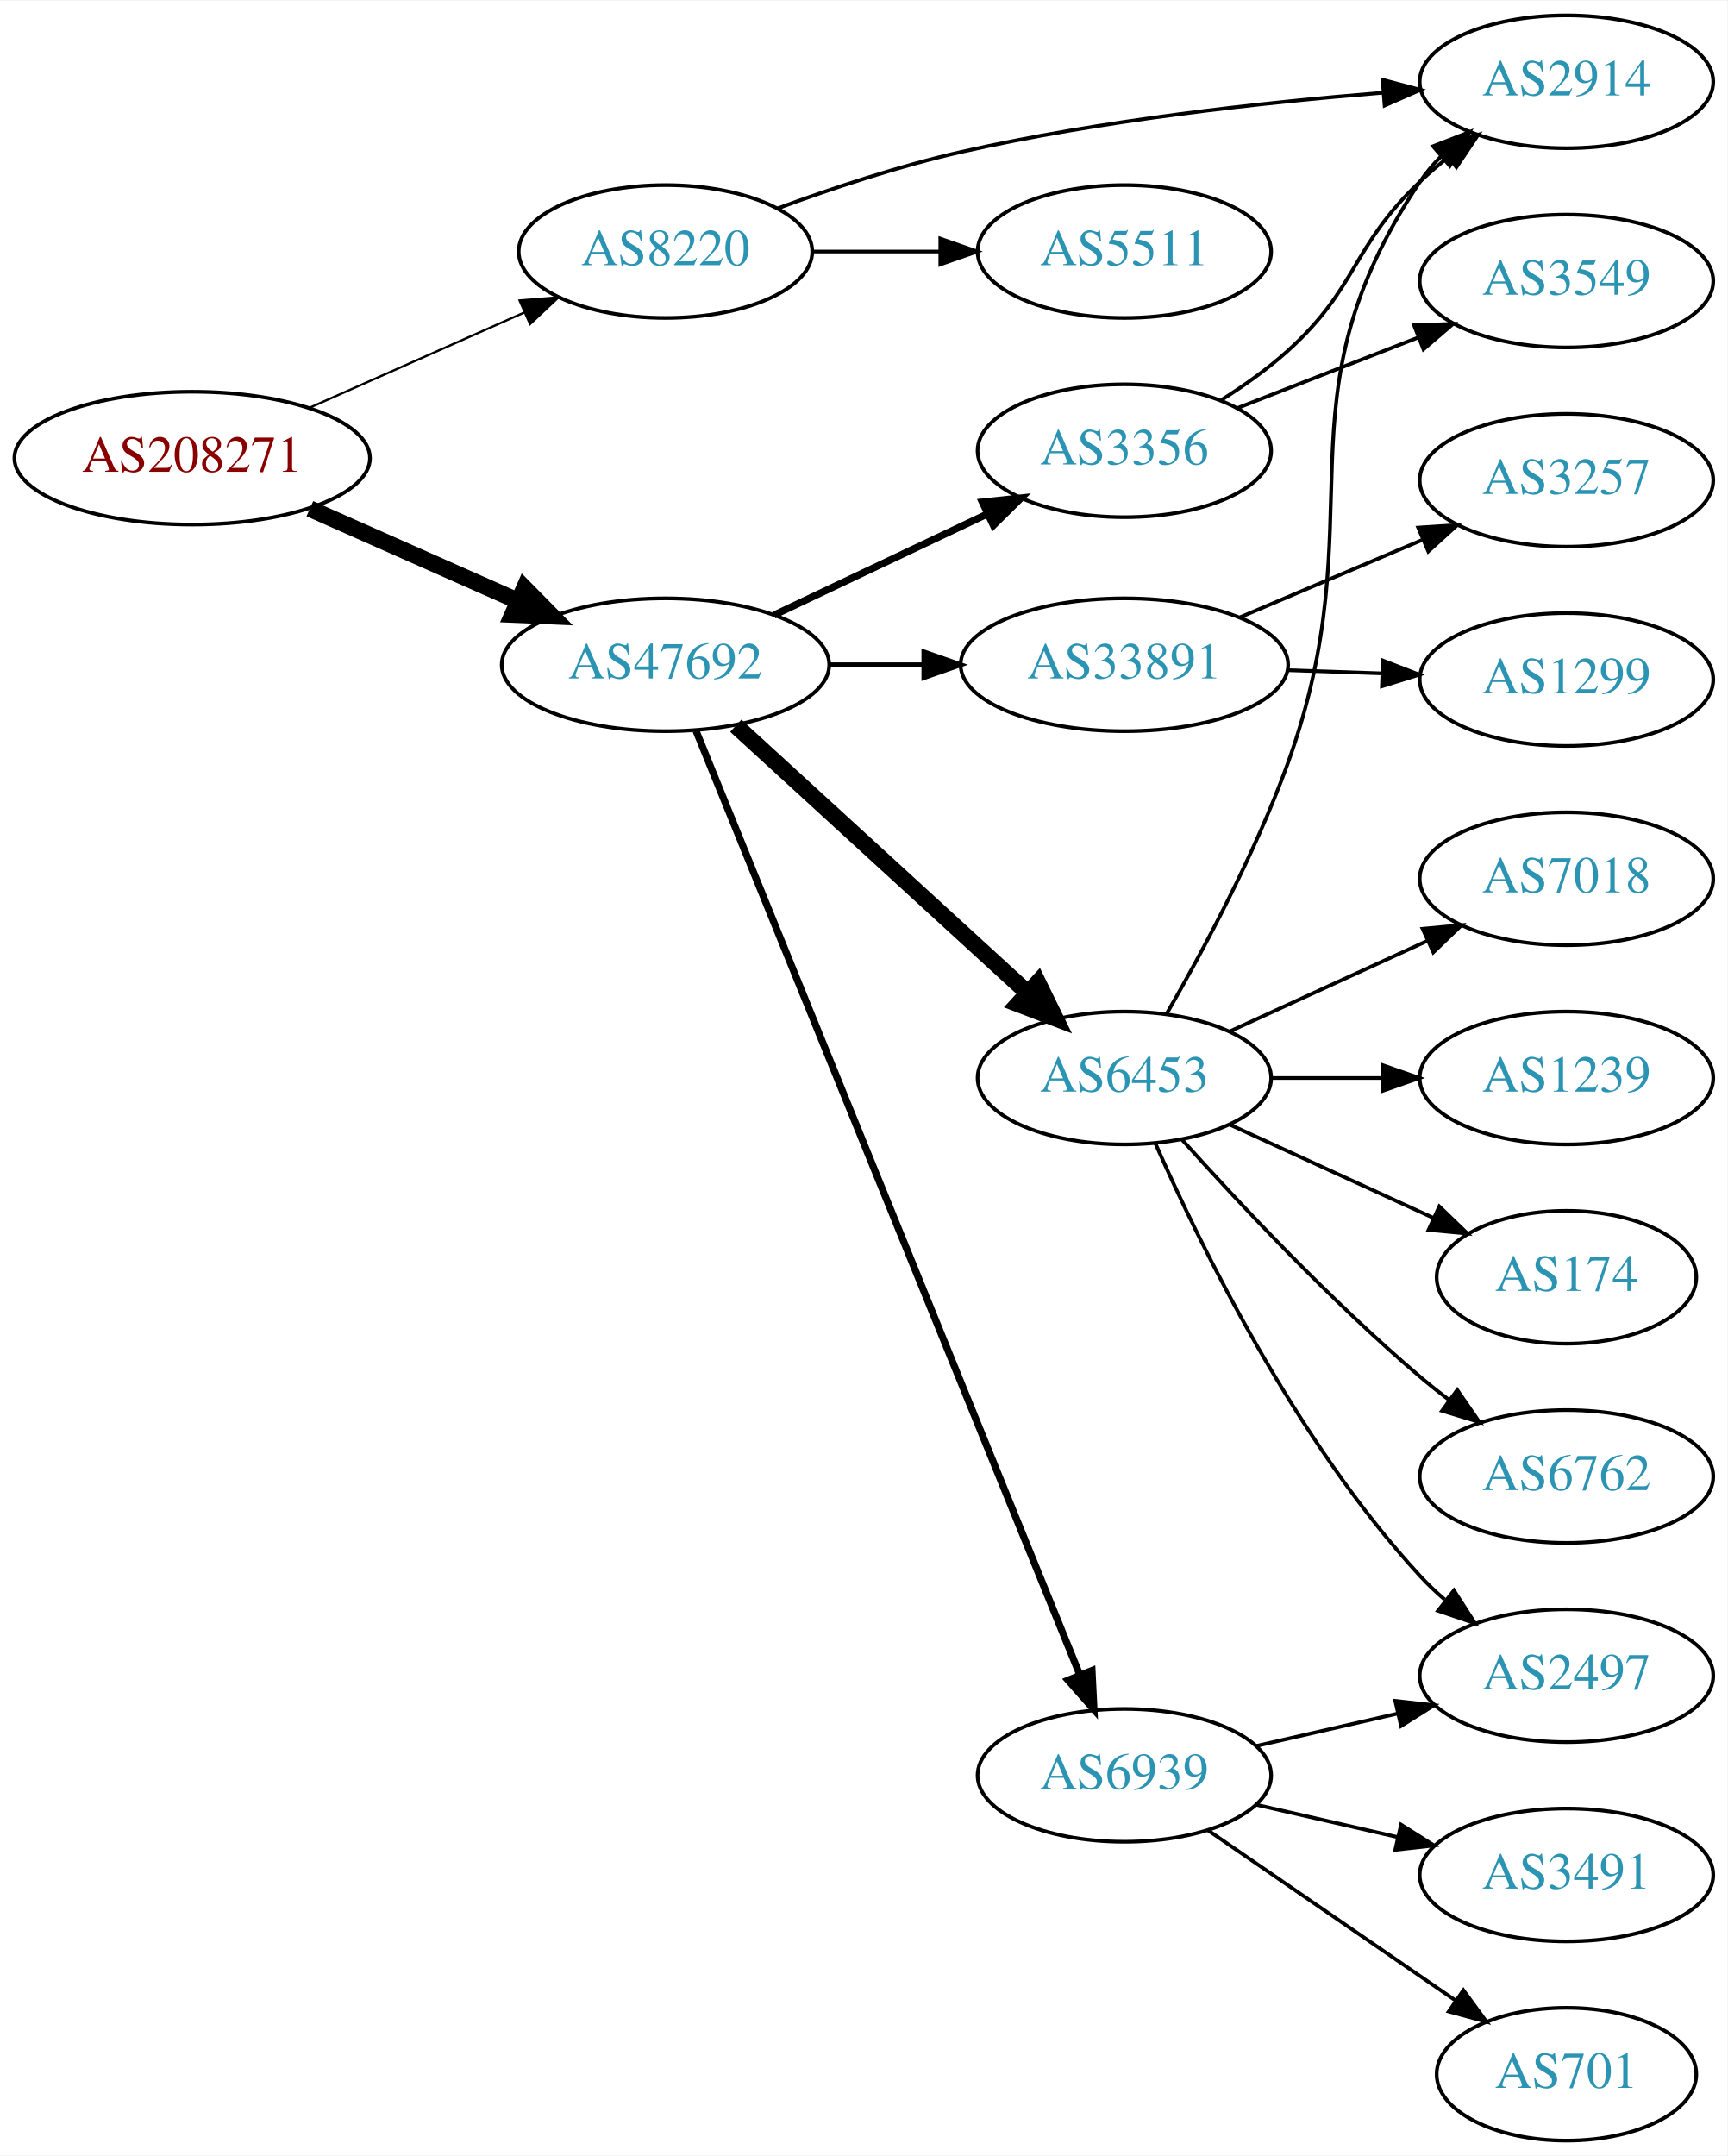
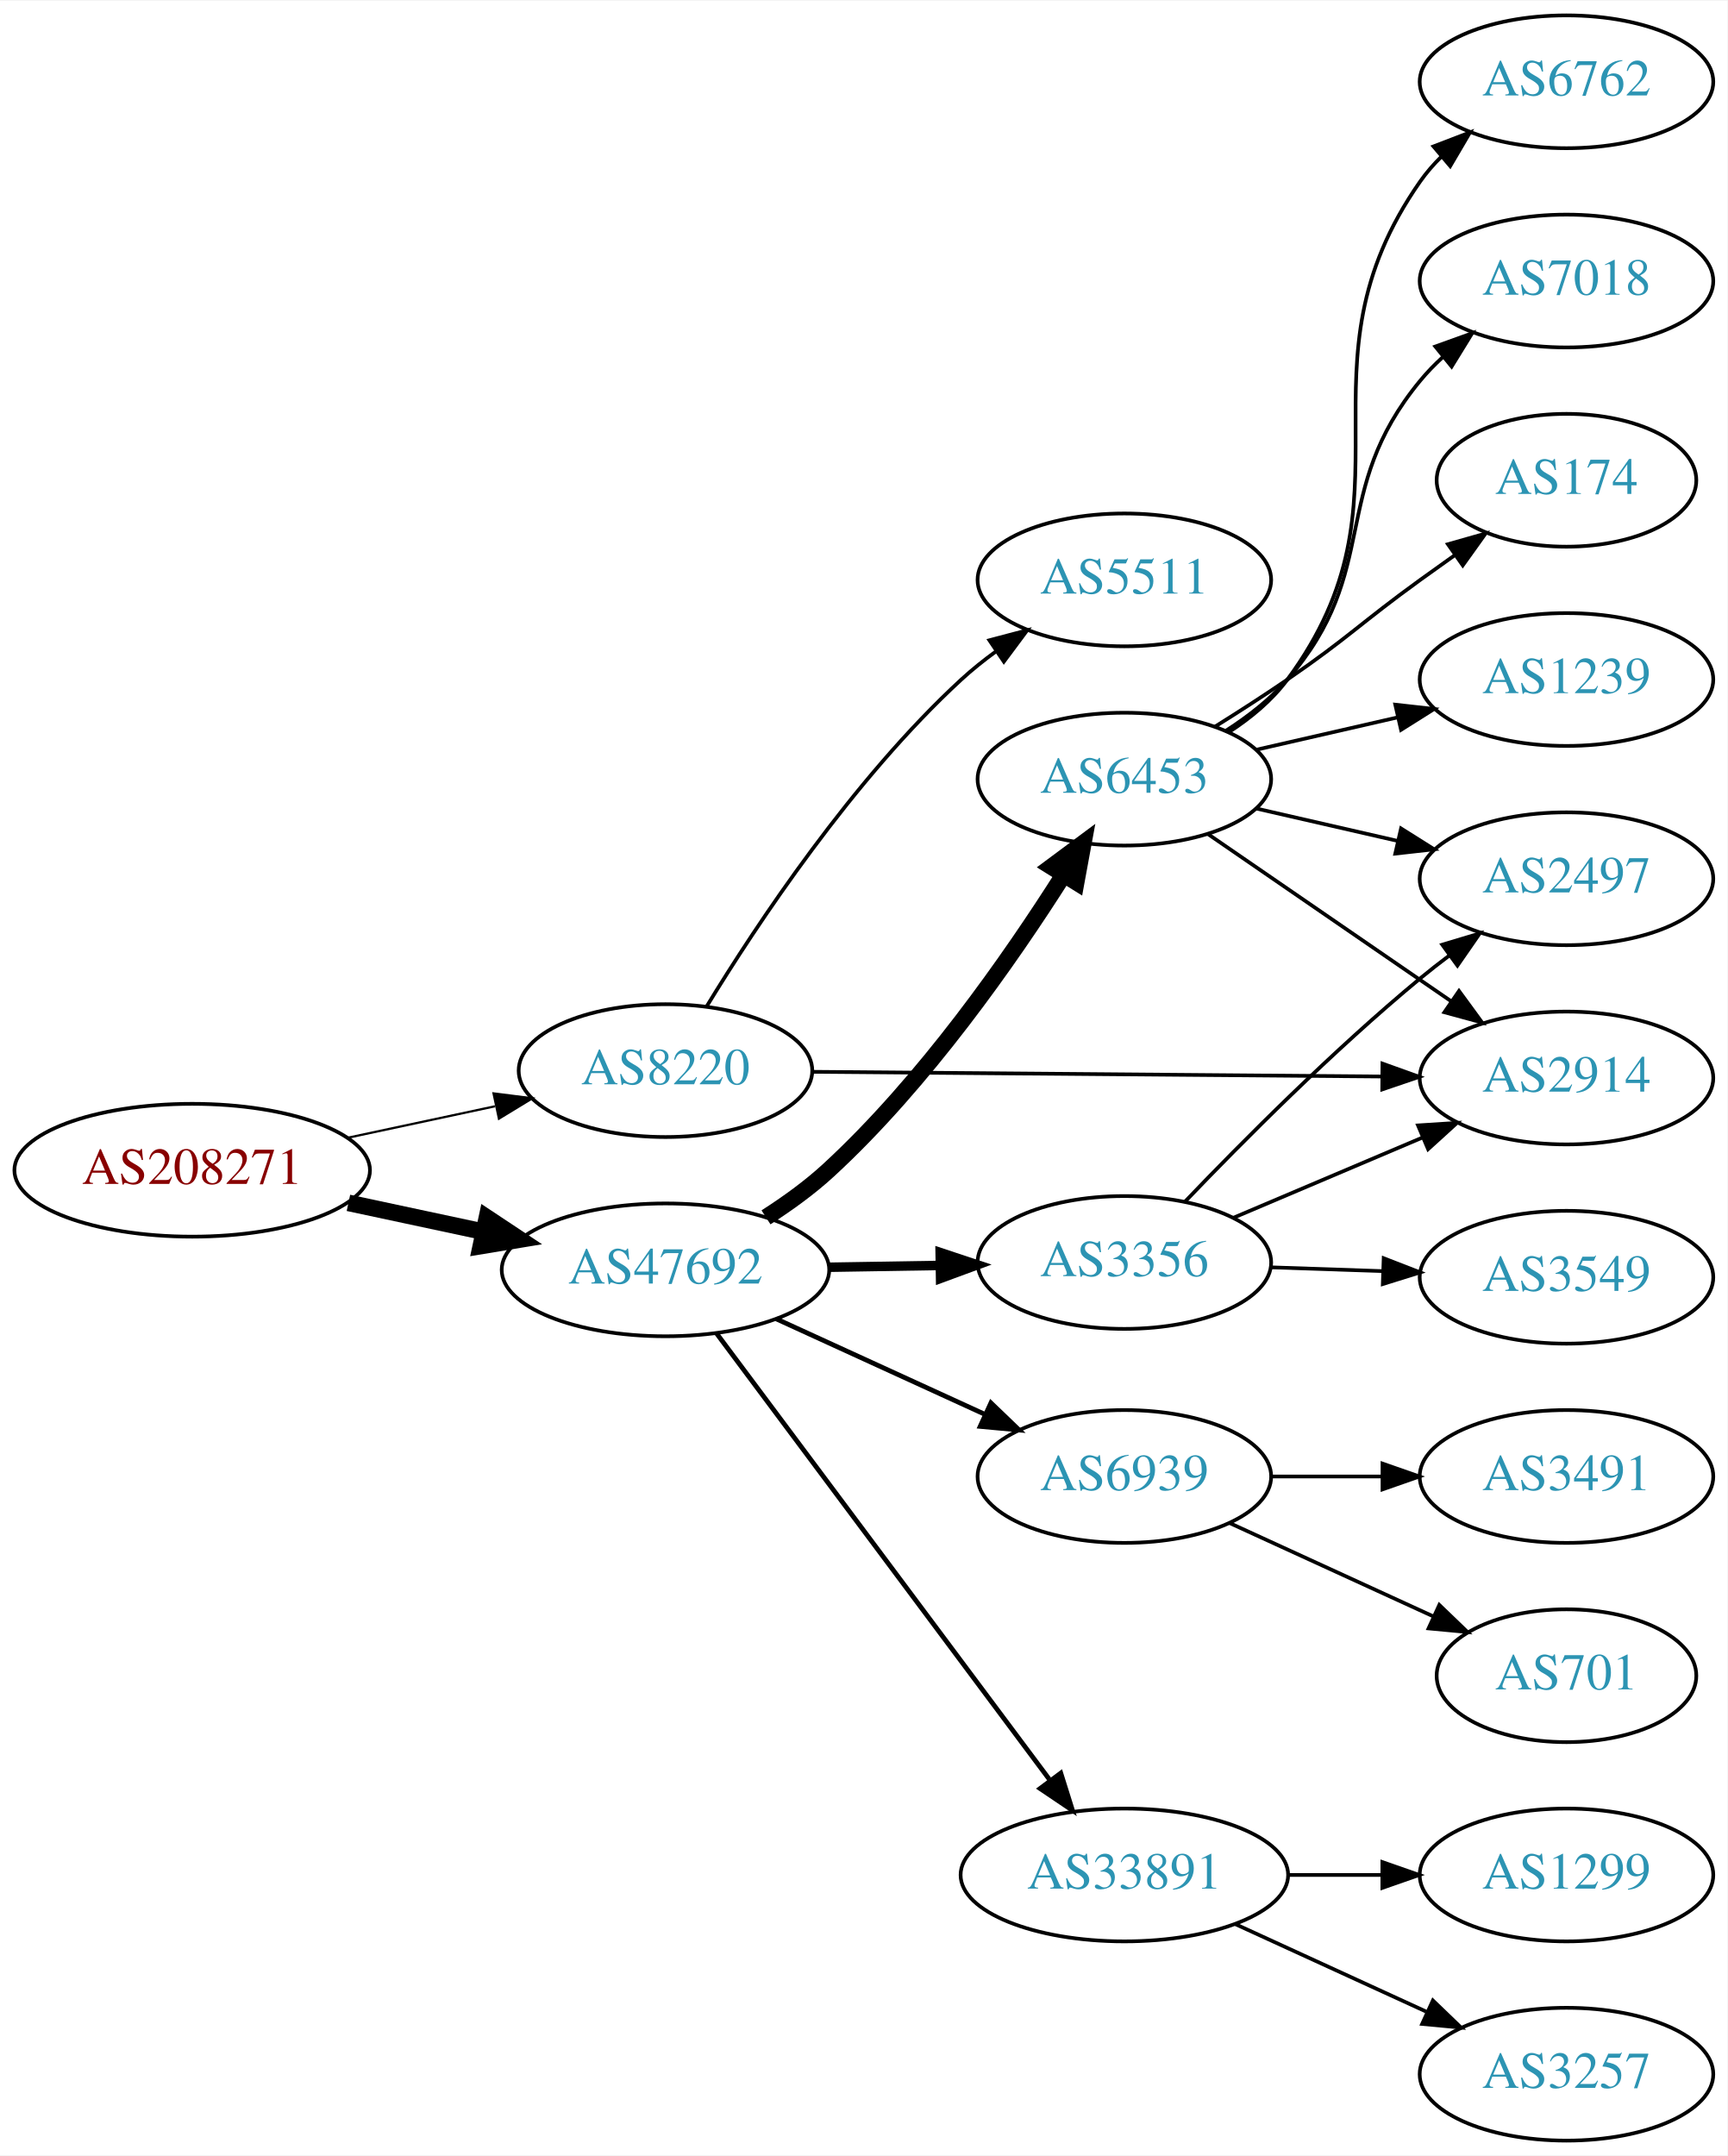
<svg xmlns="http://www.w3.org/2000/svg" xmlns:xlink="http://www.w3.org/1999/xlink" width="468pt" height="584pt" viewBox="0.00 0.00 468.27 584.00">
  <g id="graph0" class="graph" transform="scale(1 1) rotate(0) translate(4 580)">
    <polygon fill="white" stroke="none" points="-4,4 -4,-580 464.269,-580 464.269,4 -4,4" />
    <g id="node1" class="node">
      <g id="a_node1">
        <a xlink:href="/asn/208271" xlink:title="AS208271 ~ JAGGAER Austria GmbH [AT]">
-           <ellipse fill="#ffffff" stroke="black" cx="48.096" cy="-456" rx="48.192" ry="18" />
-           <text text-anchor="middle" x="48.096" y="-452.3" font-family="Times,serif" font-size="14.00" fill="#880000">AS208271</text>
+           <ellipse fill="#ffffff" stroke="black" cx="48.096" cy="-263" rx="48.192" ry="18" />
+           <text text-anchor="middle" x="48.096" y="-259.3" font-family="Times,serif" font-size="14.00" fill="#880000">AS208271</text>
        </a>
      </g>
    </g>
    <g id="node2" class="node">
      <g id="a_node2">
        <a xlink:href="/asn/8220" xlink:title="AS8220 ~ COLT [GB]">
-           <ellipse fill="#ffffff" stroke="black" cx="176.388" cy="-512" rx="39.794" ry="18" />
-           <text text-anchor="middle" x="176.388" y="-508.3" font-family="Times,serif" font-size="14.00" fill="#2c94b3">AS8220</text>
+           <ellipse fill="#ffffff" stroke="black" cx="176.388" cy="-290" rx="39.794" ry="18" />
+           <text text-anchor="middle" x="176.388" y="-286.3" font-family="Times,serif" font-size="14.00" fill="#2c94b3">AS8220</text>
        </a>
      </g>
    </g>
    <g id="edge1" class="edge">
-       <path fill="none" stroke="black" stroke-width="0.6" d="M79.99,-469.699C97.526,-477.475 119.599,-487.262 138.094,-495.463" />
-       <polygon fill="black" stroke="black" stroke-width="0.6" points="136.837,-498.735 147.397,-499.589 139.674,-492.335 136.837,-498.735" />
+       <path fill="none" stroke="black" stroke-width="0.6" d="M90.448,-271.841C103.163,-274.559 117.222,-277.565 130.181,-280.335" />
+       <polygon fill="black" stroke="black" stroke-width="0.6" points="129.781,-283.829 140.292,-282.497 131.245,-276.984 129.781,-283.829" />
    </g>
    <g id="node3" class="node">
      <g id="a_node3">
        <a xlink:href="/asn/47692" xlink:title="AS47692 ~ Nessus GmbH [AT]">
-           <ellipse fill="#ffffff" stroke="black" cx="176.388" cy="-400" rx="44.393" ry="18" />
-           <text text-anchor="middle" x="176.388" y="-396.3" font-family="Times,serif" font-size="14.00" fill="#2c94b3">AS47692</text>
+           <ellipse fill="#ffffff" stroke="black" cx="176.388" cy="-236" rx="44.393" ry="18" />
+           <text text-anchor="middle" x="176.388" y="-232.3" font-family="Times,serif" font-size="14.00" fill="#2c94b3">AS47692</text>
        </a>
      </g>
    </g>
    <g id="edge2" class="edge">
-       <path fill="none" stroke="black" stroke-width="4.5" d="M79.99,-442.301C97.029,-434.746 118.35,-425.291 136.512,-417.238" />
-       <polygon fill="black" stroke="black" stroke-width="4.5" points="138.136,-420.825 145.682,-413.172 134.944,-413.626 138.136,-420.825" />
+       <path fill="none" stroke="black" stroke-width="4.5" d="M90.448,-254.159C102.138,-251.66 114.964,-248.918 127.027,-246.339" />
+       <polygon fill="black" stroke="black" stroke-width="4.5" points="127.983,-250.161 136.939,-244.22 126.336,-242.46 127.983,-250.161" />
    </g>
    <g id="node4" class="node">
      <g id="a_node4">
-         <a xlink:href="/asn/2914" xlink:title="AS2914 ~ NTT America, Inc. [US]">
-           <ellipse fill="#ffffff" stroke="black" cx="420.622" cy="-558" rx="39.794" ry="18" />
-           <text text-anchor="middle" x="420.622" y="-554.3" font-family="Times,serif" font-size="14.00" fill="#2c94b3">AS2914</text>
+         <a xlink:href="/asn/5511" xlink:title="AS5511 ~ Orange S.A. [FR]">
+           <ellipse fill="#ffffff" stroke="black" cx="300.78" cy="-423" rx="39.794" ry="18" />
+           <text text-anchor="middle" x="300.78" y="-419.3" font-family="Times,serif" font-size="14.00" fill="#2c94b3">AS5511</text>
        </a>
      </g>
    </g>
    <g id="edge3" class="edge">
-       <path fill="none" stroke="black" d="M206.668,-523.647C221.424,-529.087 239.723,-535.189 256.584,-539 294.456,-547.56 338.2,-552.391 370.836,-555.036" />
-       <polygon fill="black" stroke="black" points="370.782,-558.543 381.021,-555.821 371.319,-551.563 370.782,-558.543" />
+       <path fill="none" stroke="black" d="M187.506,-307.329C201.155,-329.691 227.171,-368.934 256.584,-396 259.502,-398.686 262.723,-401.259 266.052,-403.676" />
+       <polygon fill="black" stroke="black" points="264.191,-406.643 274.436,-409.342 268.11,-400.843 264.191,-406.643" />
    </g>
    <g id="node5" class="node">
      <g id="a_node5">
-         <a xlink:href="/asn/5511" xlink:title="AS5511 ~ Orange S.A. [FR]">
-           <ellipse fill="#ffffff" stroke="black" cx="300.78" cy="-512" rx="39.794" ry="18" />
-           <text text-anchor="middle" x="300.78" y="-508.3" font-family="Times,serif" font-size="14.00" fill="#2c94b3">AS5511</text>
+         <a xlink:href="/asn/2914" xlink:title="AS2914 ~ NTT America, Inc. [US]">
+           <ellipse fill="#ffffff" stroke="black" cx="420.622" cy="-288" rx="39.794" ry="18" />
+           <text text-anchor="middle" x="420.622" y="-284.3" font-family="Times,serif" font-size="14.00" fill="#2c94b3">AS2914</text>
        </a>
      </g>
    </g>
    <g id="edge4" class="edge">
-       <path fill="none" stroke="black" d="M216.113,-512C227.052,-512 239.102,-512 250.568,-512" />
-       <polygon fill="black" stroke="black" points="250.886,-515.5 260.886,-512 250.886,-508.5 250.886,-515.5" />
+       <path fill="none" stroke="black" d="M216.038,-289.681C257.923,-289.335 324.867,-288.782 370.464,-288.406" />
+       <polygon fill="black" stroke="black" points="370.738,-291.904 380.708,-288.321 370.68,-284.904 370.738,-291.904" />
    </g>
    <g id="node6" class="node">
      <g id="a_node6">
-         <a xlink:href="/asn/33891" xlink:title="AS33891 ~ CORE-BACKBONE GMBH GLOBAL NETWORK [DE]">
-           <ellipse fill="#ffffff" stroke="black" cx="300.78" cy="-400" rx="44.393" ry="18" />
-           <text text-anchor="middle" x="300.78" y="-396.3" font-family="Times,serif" font-size="14.00" fill="#2c94b3">AS33891</text>
+         <a xlink:href="/asn/6939" xlink:title="AS6939 ~ Hurricane Electric LLC [US]">
+           <ellipse fill="#ffffff" stroke="black" cx="300.78" cy="-180" rx="39.794" ry="18" />
+           <text text-anchor="middle" x="300.78" y="-176.3" font-family="Times,serif" font-size="14.00" fill="#2c94b3">AS6939</text>
        </a>
      </g>
    </g>
    <g id="edge5" class="edge">
-       <path fill="none" stroke="black" stroke-width="1.286" d="M220.883,-400C229.089,-400 237.761,-400 246.233,-400" />
-       <polygon fill="black" stroke="black" stroke-width="1.286" points="246.424,-403.5 256.424,-400 246.424,-396.5 246.424,-403.5" />
+       <path fill="none" stroke="black" stroke-width="1.286" d="M206.393,-222.729C223.368,-214.962 244.963,-205.081 263.111,-196.778" />
+       <polygon fill="black" stroke="black" stroke-width="1.286" points="264.606,-199.942 272.243,-192.599 261.694,-193.577 264.606,-199.942" />
    </g>
    <g id="node7" class="node">
      <g id="a_node7">
-         <a xlink:href="/asn/3356" xlink:title="AS3356 ~ Level 3 Parent, LLC [US]">
-           <ellipse fill="#ffffff" stroke="black" cx="300.78" cy="-458" rx="39.794" ry="18" />
-           <text text-anchor="middle" x="300.78" y="-454.3" font-family="Times,serif" font-size="14.00" fill="#2c94b3">AS3356</text>
+         <a xlink:href="/asn/33891" xlink:title="AS33891 ~ CORE-BACKBONE GMBH GLOBAL NETWORK [DE]">
+           <ellipse fill="#ffffff" stroke="black" cx="300.78" cy="-72" rx="44.393" ry="18" />
+           <text text-anchor="middle" x="300.78" y="-68.3" font-family="Times,serif" font-size="14.00" fill="#2c94b3">AS33891</text>
        </a>
      </g>
    </g>
    <g id="edge6" class="edge">
-       <path fill="none" stroke="black" stroke-width="1.929" d="M205.774,-413.452C222.973,-421.602 245.08,-432.079 263.534,-440.824" />
-       <polygon fill="black" stroke="black" stroke-width="1.929" points="262.271,-444.098 272.807,-445.218 265.269,-437.773 262.271,-444.098" />
+       <path fill="none" stroke="black" stroke-width="1.286" d="M190.254,-218.759C211.776,-189.921 255.193,-131.744 280.419,-97.943" />
+       <polygon fill="black" stroke="black" stroke-width="1.286" points="283.541,-99.611 286.717,-89.504 277.931,-95.424 283.541,-99.611" />
    </g>
    <g id="node8" class="node">
      <g id="a_node8">
        <a xlink:href="/asn/6453" xlink:title="AS6453 ~ TATA COMMUNICATIONS (AMERICA) INC [US]">
-           <ellipse fill="#ffffff" stroke="black" cx="300.78" cy="-288" rx="39.794" ry="18" />
-           <text text-anchor="middle" x="300.78" y="-284.3" font-family="Times,serif" font-size="14.00" fill="#2c94b3">AS6453</text>
+           <ellipse fill="#ffffff" stroke="black" cx="300.78" cy="-369" rx="39.794" ry="18" />
+           <text text-anchor="middle" x="300.78" y="-365.3" font-family="Times,serif" font-size="14.00" fill="#2c94b3">AS6453</text>
        </a>
      </g>
    </g>
    <g id="edge7" class="edge">
-       <path fill="none" stroke="black" stroke-width="4.5" d="M195.447,-383.474C216.356,-364.34 250.936,-332.696 274.508,-311.126" />
-       <polygon fill="black" stroke="black" stroke-width="4.5" points="277.325,-313.885 282.044,-304.23 272.009,-308.076 277.325,-313.885" />
+       <path fill="none" stroke="black" stroke-width="4.5" d="M203.635,-250.233C209.515,-253.998 215.508,-258.329 220.584,-263 246.549,-286.895 269.868,-320.279 284.368,-343.161" />
+       <polygon fill="black" stroke="black" stroke-width="4.5" points="281.036,-345.26 289.662,-351.671 287.723,-341.1 281.036,-345.26" />
    </g>
    <g id="node9" class="node">
      <g id="a_node9">
-         <a xlink:href="/asn/6939" xlink:title="AS6939 ~ Hurricane Electric LLC [US]">
-           <ellipse fill="#ffffff" stroke="black" cx="300.78" cy="-99" rx="39.794" ry="18" />
-           <text text-anchor="middle" x="300.78" y="-95.3" font-family="Times,serif" font-size="14.00" fill="#2c94b3">AS6939</text>
+         <a xlink:href="/asn/3356" xlink:title="AS3356 ~ Level 3 Parent, LLC [US]">
+           <ellipse fill="#ffffff" stroke="black" cx="300.78" cy="-238" rx="39.794" ry="18" />
+           <text text-anchor="middle" x="300.78" y="-234.3" font-family="Times,serif" font-size="14.00" fill="#2c94b3">AS3356</text>
        </a>
      </g>
    </g>
    <g id="edge8" class="edge">
-       <path fill="none" stroke="black" stroke-width="1.929" d="M184.677,-382.072C205.298,-331.36 264.14,-186.65 288.749,-126.128" />
-       <polygon fill="black" stroke="black" stroke-width="1.929" points="292.004,-127.415 292.528,-116.834 285.519,-124.779 292.004,-127.415" />
+       <path fill="none" stroke="black" stroke-width="2.571" d="M220.883,-236.711C230.572,-236.869 240.909,-237.038 250.802,-237.2" />
+       <polygon fill="black" stroke="black" stroke-width="2.571" points="250.848,-240.701 260.904,-237.365 250.963,-233.702 250.848,-240.701" />
    </g>
    <g id="node10" class="node">
      <g id="a_node10">
-         <a xlink:href="/asn/3257" xlink:title="AS3257 ~ GTT [DE]">
-           <ellipse fill="#ffffff" stroke="black" cx="420.622" cy="-450" rx="39.794" ry="18" />
-           <text text-anchor="middle" x="420.622" y="-446.3" font-family="Times,serif" font-size="14.00" fill="#2c94b3">AS3257</text>
+         <a xlink:href="/asn/3491" xlink:title="AS3491 ~ PCCW Global, Inc. [US]">
+           <ellipse fill="#ffffff" stroke="black" cx="420.622" cy="-180" rx="39.794" ry="18" />
+           <text text-anchor="middle" x="420.622" y="-176.3" font-family="Times,serif" font-size="14.00" fill="#2c94b3">AS3491</text>
        </a>
      </g>
    </g>
    <g id="edge9" class="edge">
-       <path fill="none" stroke="black" d="M332.127,-412.876C347.149,-419.25 365.441,-427.011 381.408,-433.786" />
-       <polygon fill="black" stroke="black" points="380.427,-437.172 391,-437.856 383.161,-430.728 380.427,-437.172" />
+       <path fill="none" stroke="black" d="M340.692,-180C350.246,-180 360.595,-180 370.558,-180" />
+       <polygon fill="black" stroke="black" points="370.751,-183.5 380.75,-180 370.75,-176.5 370.751,-183.5" />
    </g>
    <g id="node11" class="node">
      <g id="a_node11">
-         <a xlink:href="/asn/1299" xlink:title="AS1299 ~ Telia Carrier [EU]">
-           <ellipse fill="#ffffff" stroke="black" cx="420.622" cy="-396" rx="39.794" ry="18" />
-           <text text-anchor="middle" x="420.622" y="-392.3" font-family="Times,serif" font-size="14.00" fill="#2c94b3">AS1299</text>
+         <a xlink:href="/asn/701" xlink:title="AS701 ~ UUNET [US]">
+           <ellipse fill="#ffffff" stroke="black" cx="420.622" cy="-126" rx="35.194" ry="18" />
+           <text text-anchor="middle" x="420.622" y="-122.3" font-family="Times,serif" font-size="14.00" fill="#2c94b3">AS701</text>
        </a>
      </g>
    </g>
    <g id="edge10" class="edge">
-       <path fill="none" stroke="black" d="M344.991,-398.533C353.303,-398.251 362.066,-397.954 370.548,-397.666" />
-       <polygon fill="black" stroke="black" points="370.832,-401.158 380.707,-397.321 370.594,-394.162 370.832,-401.158" />
-     </g>
-     <g id="edge12" class="edge">
-       <path fill="none" stroke="black" d="M327.048,-471.741C333.216,-475.636 339.585,-480.149 344.976,-485 364.275,-502.365 362.128,-513.147 380.976,-531 383.353,-533.251 385.93,-535.458 388.588,-537.58" />
-       <polygon fill="black" stroke="black" points="386.579,-540.448 396.68,-543.647 390.779,-534.848 386.579,-540.448" />
+       <path fill="none" stroke="black" d="M329.409,-167.339C345.825,-159.817 366.806,-150.202 384.403,-142.139" />
+       <polygon fill="black" stroke="black" points="386.148,-145.189 393.781,-137.842 383.232,-138.826 386.148,-145.189" />
    </g>
    <g id="node12" class="node">
      <g id="a_node12">
-         <a xlink:href="/asn/3549" xlink:title="AS3549 ~ Level 3 Parent, LLC [US]">
-           <ellipse fill="#ffffff" stroke="black" cx="420.622" cy="-504" rx="39.794" ry="18" />
-           <text text-anchor="middle" x="420.622" y="-500.3" font-family="Times,serif" font-size="14.00" fill="#2c94b3">AS3549</text>
+         <a xlink:href="/asn/3257" xlink:title="AS3257 ~ GTT [DE]">
+           <ellipse fill="#ffffff" stroke="black" cx="420.622" cy="-18" rx="39.794" ry="18" />
+           <text text-anchor="middle" x="420.622" y="-14.3" font-family="Times,serif" font-size="14.00" fill="#2c94b3">AS3257</text>
        </a>
      </g>
    </g>
    <g id="edge11" class="edge">
-       <path fill="none" stroke="black" d="M331.516,-469.608C346.31,-475.382 364.387,-482.439 380.309,-488.654" />
-       <polygon fill="black" stroke="black" points="379.307,-492.02 389.895,-492.396 381.852,-485.499 379.307,-492.02" />
-     </g>
-     <g id="edge18" class="edge">
-       <path fill="none" stroke="black" d="M312.197,-305.339C321.892,-322.129 336.135,-348.561 344.976,-373 369.476,-440.727 340.756,-471.255 380.976,-531 382.604,-533.419 384.528,-535.687 386.633,-537.8" />
-       <polygon fill="black" stroke="black" points="384.449,-540.539 394.324,-544.379 389,-535.219 384.449,-540.539" />
+       <path fill="none" stroke="black" d="M330.909,-58.652C346.521,-51.498 365.918,-42.609 382.59,-34.969" />
+       <polygon fill="black" stroke="black" points="384.409,-37.986 392.042,-30.638 381.493,-31.622 384.409,-37.986" />
    </g>
    <g id="node13" class="node">
      <g id="a_node13">
-         <a xlink:href="/asn/7018" xlink:title="AS7018 ~ AT&amp;T Services, Inc. [US]">
-           <ellipse fill="#ffffff" stroke="black" cx="420.622" cy="-342" rx="39.794" ry="18" />
-           <text text-anchor="middle" x="420.622" y="-338.3" font-family="Times,serif" font-size="14.00" fill="#2c94b3">AS7018</text>
-         </a>
-       </g>
-     </g>
-     <g id="edge13" class="edge">
-       <path fill="none" stroke="black" d="M329.409,-300.661C345.366,-307.973 365.636,-317.261 382.919,-325.181" />
-       <polygon fill="black" stroke="black" points="381.617,-328.435 392.167,-329.419 384.534,-322.071 381.617,-328.435" />
+         <a xlink:href="/asn/1299" xlink:title="AS1299 ~ Telia Carrier [EU]">
+           <ellipse fill="#ffffff" stroke="black" cx="420.622" cy="-72" rx="39.794" ry="18" />
+           <text text-anchor="middle" x="420.622" y="-68.3" font-family="Times,serif" font-size="14.00" fill="#2c94b3">AS1299</text>
+         </a>
+       </g>
+     </g>
+     <g id="edge12" class="edge">
+       <path fill="none" stroke="black" d="M344.991,-72C353.303,-72 362.066,-72 370.548,-72" />
+       <polygon fill="black" stroke="black" points="370.707,-75.5 380.707,-72 370.707,-68.5 370.707,-75.5" />
+     </g>
+     <g id="edge14" class="edge">
+       <path fill="none" stroke="black" d="M323.394,-354.143C341.882,-341.435 368.696,-323.005 389.326,-308.825" />
+       <polygon fill="black" stroke="black" points="391.488,-311.586 397.746,-303.037 387.522,-305.817 391.488,-311.586" />
    </g>
    <g id="node14" class="node">
      <g id="a_node14">
-         <a xlink:href="/asn/1239" xlink:title="AS1239 ~ Sprint [US]">
-           <ellipse fill="#ffffff" stroke="black" cx="420.622" cy="-288" rx="39.794" ry="18" />
-           <text text-anchor="middle" x="420.622" y="-284.3" font-family="Times,serif" font-size="14.00" fill="#2c94b3">AS1239</text>
-         </a>
-       </g>
-     </g>
-     <g id="edge14" class="edge">
-       <path fill="none" stroke="black" d="M340.692,-288C350.246,-288 360.595,-288 370.558,-288" />
-       <polygon fill="black" stroke="black" points="370.751,-291.5 380.75,-288 370.75,-284.5 370.751,-291.5" />
+         <a xlink:href="/asn/7018" xlink:title="AS7018 ~ ATT-INTERNET4 [US]">
+           <ellipse fill="#ffffff" stroke="black" cx="420.622" cy="-504" rx="39.794" ry="18" />
+           <text text-anchor="middle" x="420.622" y="-500.3" font-family="Times,serif" font-size="14.00" fill="#2c94b3">AS7018</text>
+         </a>
+       </g>
+     </g>
+     <g id="edge13" class="edge">
+       <path fill="none" stroke="black" d="M328.378,-382.164C334.378,-386.019 340.336,-390.659 344.976,-396 370.81,-425.742 355.911,-446.606 380.976,-477 382.831,-479.25 384.918,-481.396 387.137,-483.424" />
+       <polygon fill="black" stroke="black" points="385.072,-486.256 395.041,-489.844 389.485,-480.823 385.072,-486.256" />
    </g>
    <g id="node15" class="node">
      <g id="a_node15">
        <a xlink:href="/asn/174" xlink:title="AS174 ~ Cogent Communications [US]">
-           <ellipse fill="#ffffff" stroke="black" cx="420.622" cy="-234" rx="35.194" ry="18" />
-           <text text-anchor="middle" x="420.622" y="-230.3" font-family="Times,serif" font-size="14.00" fill="#2c94b3">AS174</text>
+           <ellipse fill="#ffffff" stroke="black" cx="420.622" cy="-450" rx="35.194" ry="18" />
+           <text text-anchor="middle" x="420.622" y="-446.3" font-family="Times,serif" font-size="14.00" fill="#2c94b3">AS174</text>
        </a>
      </g>
    </g>
    <g id="edge15" class="edge">
-       <path fill="none" stroke="black" d="M329.409,-275.339C345.825,-267.817 366.806,-258.202 384.403,-250.139" />
-       <polygon fill="black" stroke="black" points="386.148,-253.189 393.781,-245.842 383.232,-246.826 386.148,-253.189" />
+       <path fill="none" stroke="black" d="M325.328,-383.216C331.77,-387.24 338.703,-391.699 344.976,-396 361.47,-407.311 364.776,-411.271 380.976,-423 384.005,-425.193 387.183,-427.463 390.362,-429.713" />
+       <polygon fill="black" stroke="black" points="388.479,-432.667 398.672,-435.555 392.504,-426.941 388.479,-432.667" />
    </g>
    <g id="node16" class="node">
      <g id="a_node16">
-         <a xlink:href="/asn/2497" xlink:title="AS2497 ~ Internet Initiative Japan Inc. [JP]">
-           <ellipse fill="#ffffff" stroke="black" cx="420.622" cy="-126" rx="39.794" ry="18" />
-           <text text-anchor="middle" x="420.622" y="-122.3" font-family="Times,serif" font-size="14.00" fill="#2c94b3">AS2497</text>
+         <a xlink:href="/asn/1239" xlink:title="AS1239 ~ Sprint [US]">
+           <ellipse fill="#ffffff" stroke="black" cx="420.622" cy="-396" rx="39.794" ry="18" />
+           <text text-anchor="middle" x="420.622" y="-392.3" font-family="Times,serif" font-size="14.00" fill="#2c94b3">AS1239</text>
        </a>
      </g>
    </g>
    <g id="edge16" class="edge">
-       <path fill="none" stroke="black" d="M309.196,-270.239C321.264,-242.817 347.235,-189.527 380.976,-153 383.006,-150.802 385.245,-148.681 387.591,-146.66" />
-       <polygon fill="black" stroke="black" points="390.118,-149.126 395.835,-140.206 385.804,-143.614 390.118,-149.126" />
+       <path fill="none" stroke="black" d="M336.499,-376.955C348.499,-379.704 362.12,-382.825 374.812,-385.733" />
+       <polygon fill="black" stroke="black" points="374.215,-389.187 384.744,-388.009 375.778,-382.364 374.215,-389.187" />
    </g>
    <g id="node17" class="node">
      <g id="a_node17">
-         <a xlink:href="/asn/6762" xlink:title="AS6762 ~ TELECOM ITALIA SPARKLE S.p.A. [IT]">
-           <ellipse fill="#ffffff" stroke="black" cx="420.622" cy="-180" rx="39.794" ry="18" />
-           <text text-anchor="middle" x="420.622" y="-176.3" font-family="Times,serif" font-size="14.00" fill="#2c94b3">AS6762</text>
+         <a xlink:href="/asn/2497" xlink:title="AS2497 ~ Internet Initiative Japan Inc. [JP]">
+           <ellipse fill="#ffffff" stroke="black" cx="420.622" cy="-342" rx="39.794" ry="18" />
+           <text text-anchor="middle" x="420.622" y="-338.3" font-family="Times,serif" font-size="14.00" fill="#2c94b3">AS2497</text>
        </a>
      </g>
    </g>
    <g id="edge17" class="edge">
-       <path fill="none" stroke="black" d="M316.426,-271.275C331.727,-254.235 356.824,-227.477 380.976,-207 383.473,-204.883 386.133,-202.768 388.845,-200.707" />
-       <polygon fill="black" stroke="black" points="391.011,-203.459 397.021,-194.734 386.882,-197.806 391.011,-203.459" />
-     </g>
-     <g id="edge20" class="edge">
-       <path fill="none" stroke="black" d="M336.499,-106.955C348.499,-109.704 362.12,-112.825 374.812,-115.733" />
-       <polygon fill="black" stroke="black" points="374.215,-119.187 384.744,-118.009 375.778,-112.364 374.215,-119.187" />
+       <path fill="none" stroke="black" d="M336.499,-361.045C348.499,-358.296 362.12,-355.175 374.812,-352.267" />
+       <polygon fill="black" stroke="black" points="375.778,-355.636 384.744,-349.991 374.215,-348.813 375.778,-355.636" />
    </g>
    <g id="node18" class="node">
      <g id="a_node18">
-         <a xlink:href="/asn/3491" xlink:title="AS3491 ~ PCCW Global, Inc. [US]">
-           <ellipse fill="#ffffff" stroke="black" cx="420.622" cy="-72" rx="39.794" ry="18" />
-           <text text-anchor="middle" x="420.622" y="-68.3" font-family="Times,serif" font-size="14.00" fill="#2c94b3">AS3491</text>
-         </a>
-       </g>
-     </g>
-     <g id="edge19" class="edge">
-       <path fill="none" stroke="black" d="M336.499,-91.045C348.499,-88.296 362.12,-85.175 374.812,-82.267" />
-       <polygon fill="black" stroke="black" points="375.778,-85.636 384.744,-79.991 374.215,-78.813 375.778,-85.636" />
+         <a xlink:href="/asn/6762" xlink:title="AS6762 ~ TELECOM ITALIA SPARKLE S.p.A. [IT]">
+           <ellipse fill="#ffffff" stroke="black" cx="420.622" cy="-558" rx="39.794" ry="18" />
+           <text text-anchor="middle" x="420.622" y="-554.3" font-family="Times,serif" font-size="14.00" fill="#2c94b3">AS6762</text>
+         </a>
+       </g>
+     </g>
+     <g id="edge18" class="edge">
+       <path fill="none" stroke="black" d="M328.995,-381.669C334.976,-385.539 340.771,-390.31 344.976,-396 381.879,-445.941 345.362,-480.131 380.976,-531 382.648,-533.389 384.603,-535.635 386.73,-537.733" />
+       <polygon fill="black" stroke="black" points="384.57,-540.49 394.463,-544.284 389.095,-535.149 384.57,-540.49" />
+     </g>
+     <g id="edge20" class="edge">
+       <path fill="none" stroke="black" d="M330.306,-250.104C345.68,-256.627 364.856,-264.763 381.495,-271.823" />
+       <polygon fill="black" stroke="black" points="380.377,-275.151 390.95,-275.835 383.112,-268.707 380.377,-275.151" />
+     </g>
+     <g id="edge21" class="edge">
+       <path fill="none" stroke="black" d="M317.15,-254.422C332.613,-270.578 357.471,-295.578 380.976,-315 383.5,-317.085 386.178,-319.178 388.902,-321.225" />
+       <polygon fill="black" stroke="black" points="386.948,-324.132 397.096,-327.176 391.061,-318.468 386.948,-324.132" />
    </g>
    <g id="node19" class="node">
      <g id="a_node19">
-         <a xlink:href="/asn/701" xlink:title="AS701 ~ UUNET [US]">
-           <ellipse fill="#ffffff" stroke="black" cx="420.622" cy="-18" rx="35.194" ry="18" />
-           <text text-anchor="middle" x="420.622" y="-14.3" font-family="Times,serif" font-size="14.00" fill="#2c94b3">AS701</text>
-         </a>
-       </g>
-     </g>
-     <g id="edge21" class="edge">
-       <path fill="none" stroke="black" d="M323.394,-84.143C342.231,-71.195 369.711,-52.307 390.487,-38.026" />
-       <polygon fill="black" stroke="black" points="392.677,-40.768 398.935,-32.219 388.712,-34.999 392.677,-40.768" />
+         <a xlink:href="/asn/3549" xlink:title="AS3549 ~ Level 3 Parent, LLC [US]">
+           <ellipse fill="#ffffff" stroke="black" cx="420.622" cy="-234" rx="39.794" ry="18" />
+           <text text-anchor="middle" x="420.622" y="-230.3" font-family="Times,serif" font-size="14.00" fill="#2c94b3">AS3549</text>
+         </a>
+       </g>
+     </g>
+     <g id="edge19" class="edge">
+       <path fill="none" stroke="black" d="M340.366,-236.69C350.132,-236.359 360.749,-235.998 370.943,-235.652" />
+       <polygon fill="black" stroke="black" points="371.074,-239.15 380.95,-235.313 370.836,-232.154 371.074,-239.15" />
    </g>
  </g>
</svg>
